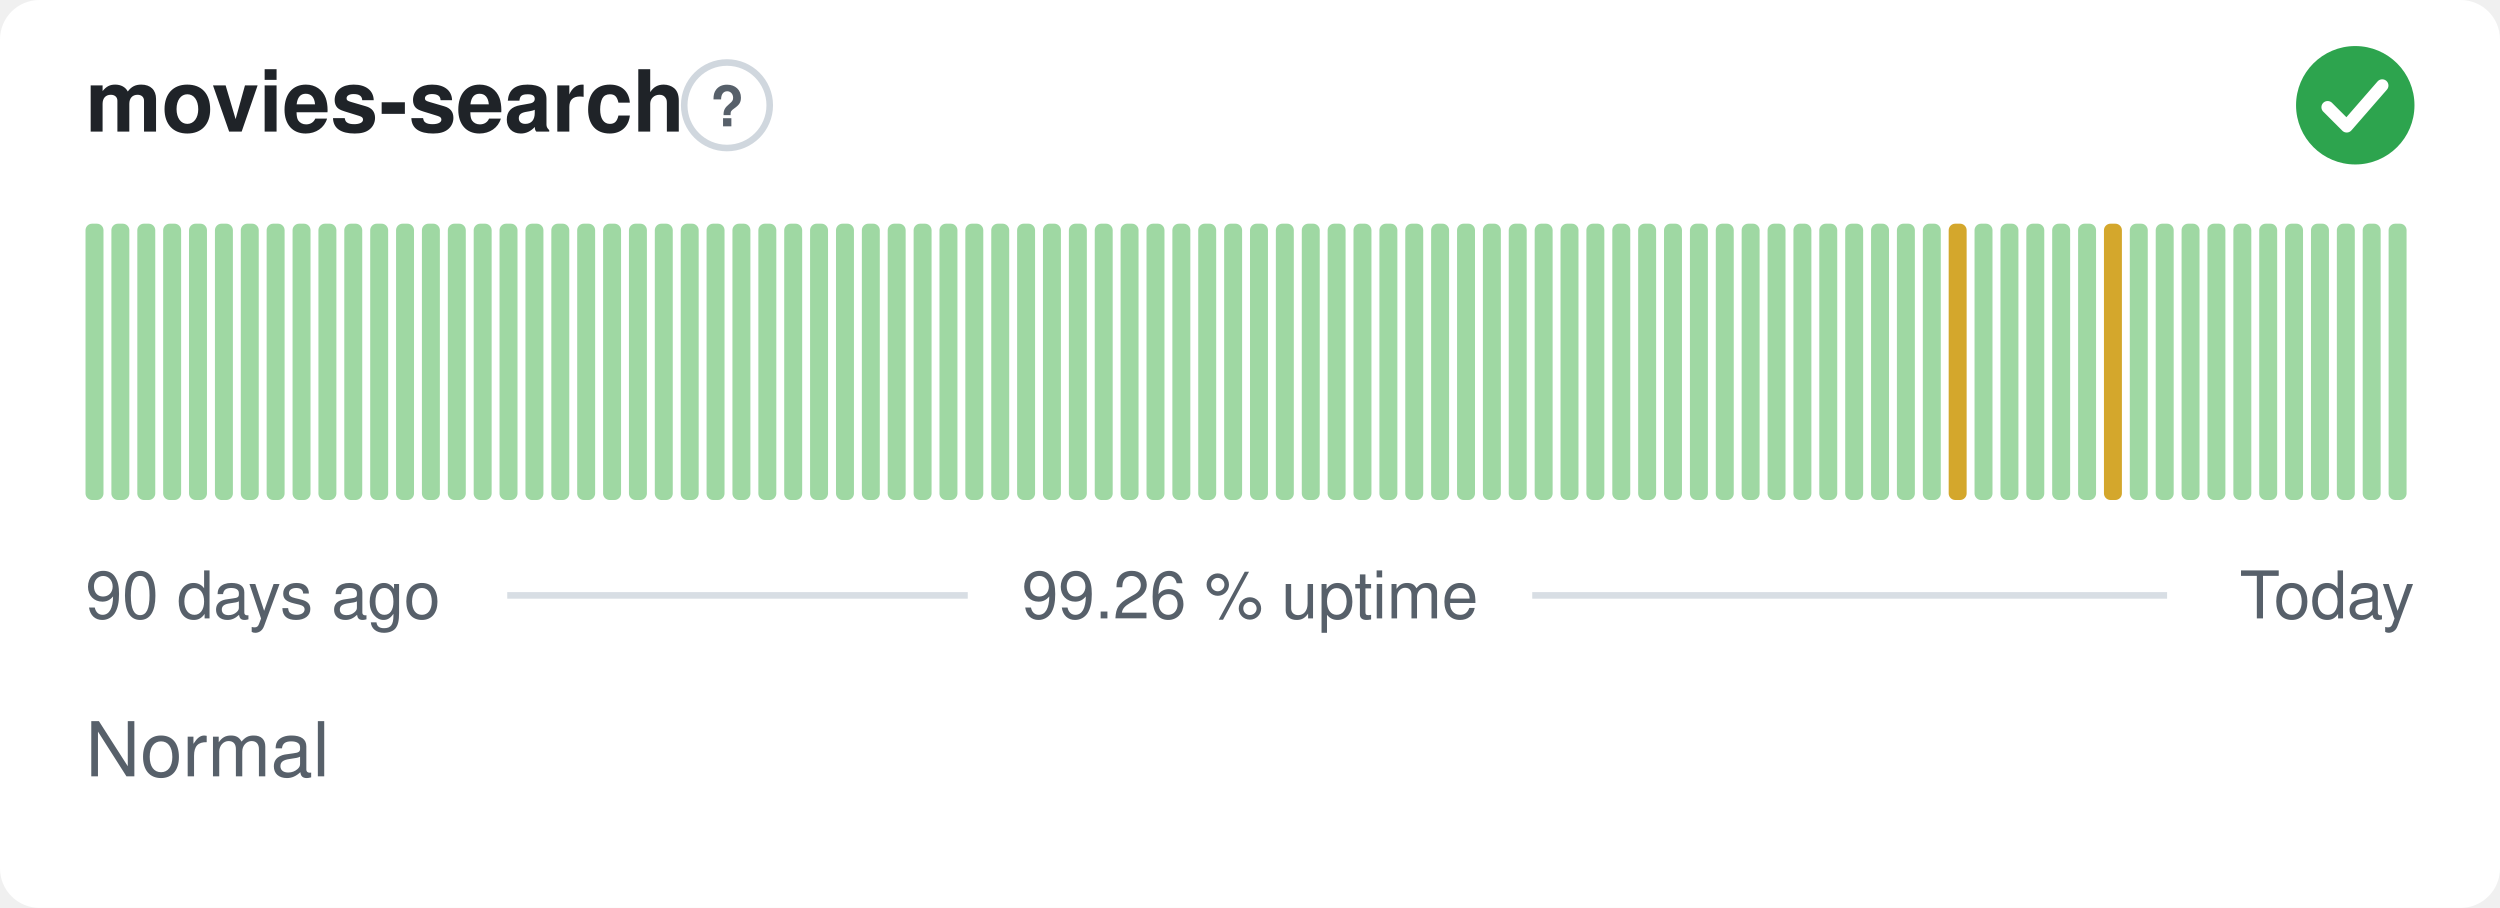
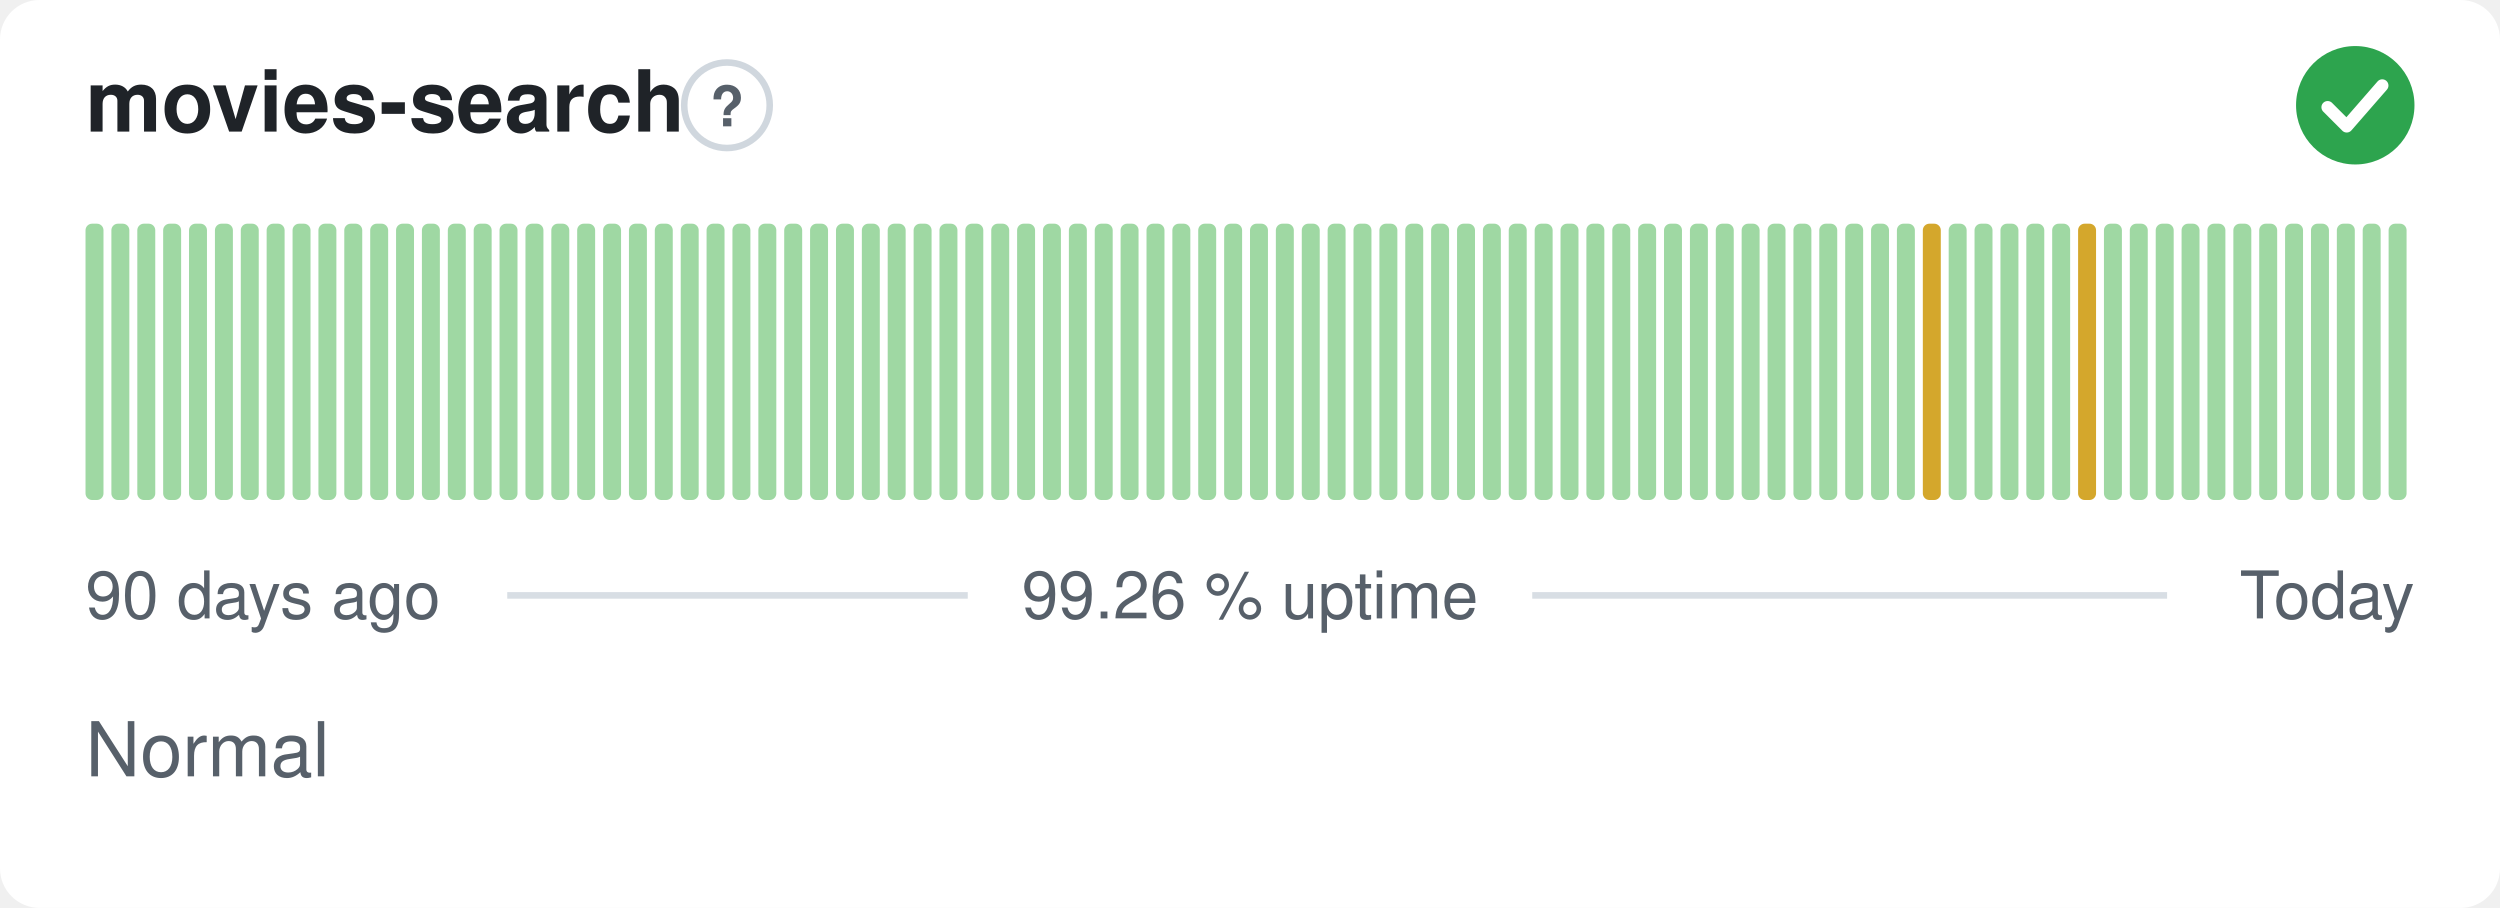
<svg xmlns="http://www.w3.org/2000/svg" width="380" height="138" viewBox="0 0 380 138" role="img" aria-label="movies-search: Normal, 99.26 % uptime over the last 90 days" font-family="-apple-system,BlinkMacSystemFont,'Segoe UI',Helvetica,Arial,sans-serif">
  <style>
    @media (prefers-color-scheme: dark) {
      .bg { fill: #0d1117 }
      .title { fill: #e6edf3 }
      .muted { fill: #8b949e }
      .hint { stroke: #30363d }
      .rule { stroke: #30363d }
      .nodata { fill: #21262d }
    }
  </style>
  <rect class="bg" width="380" height="138" rx="6" fill="#ffffff" />
  <text class="title" x="13" y="20" font-size="13" font-weight="600" fill="#1f2328">movies-search</text>
  <circle class="hint" cx="110.5" cy="16" r="6.5" fill="none" stroke="#d0d7de" stroke-width="1" />
  <text class="muted" x="110.5" y="19.2" text-anchor="middle" font-size="8.5" font-weight="700" fill="#57606a">?</text>
  <circle cx="358" cy="16" r="9" fill="#2da44e" />
  <path d="M353.80 16.30l2.90 2.90 5.40 -6.20" fill="none" stroke="#fff" stroke-width="1.89" stroke-linecap="round" stroke-linejoin="round" />
  <rect x="13.00" y="34.00" width="2.73" height="42.00" rx="1" fill="#9fd8a3" />
  <rect x="16.93" y="34.00" width="2.73" height="42.00" rx="1" fill="#9fd8a3" />
  <rect x="20.87" y="34.00" width="2.73" height="42.00" rx="1" fill="#9fd8a3" />
  <rect x="24.80" y="34.00" width="2.73" height="42.00" rx="1" fill="#9fd8a3" />
  <rect x="28.73" y="34.00" width="2.73" height="42.00" rx="1" fill="#9fd8a3" />
  <rect x="32.67" y="34.00" width="2.73" height="42.00" rx="1" fill="#9fd8a3" />
  <rect x="36.60" y="34.00" width="2.73" height="42.00" rx="1" fill="#9fd8a3" />
  <rect x="40.53" y="34.00" width="2.73" height="42.00" rx="1" fill="#9fd8a3" />
  <rect x="44.47" y="34.00" width="2.73" height="42.00" rx="1" fill="#9fd8a3" />
  <rect x="48.40" y="34.00" width="2.73" height="42.00" rx="1" fill="#9fd8a3" />
  <rect x="52.33" y="34.00" width="2.73" height="42.00" rx="1" fill="#9fd8a3" />
  <rect x="56.27" y="34.00" width="2.73" height="42.00" rx="1" fill="#9fd8a3" />
  <rect x="60.20" y="34.00" width="2.73" height="42.00" rx="1" fill="#9fd8a3" />
  <rect x="64.13" y="34.00" width="2.73" height="42.00" rx="1" fill="#9fd8a3" />
  <rect x="68.07" y="34.00" width="2.73" height="42.00" rx="1" fill="#9fd8a3" />
  <rect x="72.00" y="34.00" width="2.73" height="42.00" rx="1" fill="#9fd8a3" />
  <rect x="75.93" y="34.00" width="2.73" height="42.00" rx="1" fill="#9fd8a3" />
  <rect x="79.87" y="34.00" width="2.73" height="42.00" rx="1" fill="#9fd8a3" />
  <rect x="83.80" y="34.00" width="2.73" height="42.00" rx="1" fill="#9fd8a3" />
  <rect x="87.73" y="34.00" width="2.73" height="42.00" rx="1" fill="#9fd8a3" />
  <rect x="91.67" y="34.00" width="2.73" height="42.00" rx="1" fill="#9fd8a3" />
  <rect x="95.60" y="34.00" width="2.73" height="42.00" rx="1" fill="#9fd8a3" />
  <rect x="99.53" y="34.00" width="2.73" height="42.00" rx="1" fill="#9fd8a3" />
  <rect x="103.47" y="34.00" width="2.73" height="42.00" rx="1" fill="#9fd8a3" />
  <rect x="107.40" y="34.00" width="2.73" height="42.00" rx="1" fill="#9fd8a3" />
  <rect x="111.33" y="34.00" width="2.73" height="42.00" rx="1" fill="#9fd8a3" />
  <rect x="115.27" y="34.00" width="2.73" height="42.00" rx="1" fill="#9fd8a3" />
  <rect x="119.20" y="34.00" width="2.73" height="42.00" rx="1" fill="#9fd8a3" />
  <rect x="123.13" y="34.00" width="2.73" height="42.00" rx="1" fill="#9fd8a3" />
  <rect x="127.07" y="34.00" width="2.73" height="42.00" rx="1" fill="#9fd8a3" />
  <rect x="131.00" y="34.00" width="2.73" height="42.00" rx="1" fill="#9fd8a3" />
  <rect x="134.93" y="34.00" width="2.73" height="42.00" rx="1" fill="#9fd8a3" />
  <rect x="138.87" y="34.00" width="2.73" height="42.00" rx="1" fill="#9fd8a3" />
  <rect x="142.80" y="34.00" width="2.73" height="42.00" rx="1" fill="#9fd8a3" />
  <rect x="146.73" y="34.00" width="2.73" height="42.00" rx="1" fill="#9fd8a3" />
  <rect x="150.67" y="34.00" width="2.73" height="42.00" rx="1" fill="#9fd8a3" />
  <rect x="154.60" y="34.00" width="2.73" height="42.00" rx="1" fill="#9fd8a3" />
  <rect x="158.53" y="34.00" width="2.73" height="42.00" rx="1" fill="#9fd8a3" />
  <rect x="162.47" y="34.00" width="2.73" height="42.00" rx="1" fill="#9fd8a3" />
  <rect x="166.40" y="34.00" width="2.73" height="42.00" rx="1" fill="#9fd8a3" />
  <rect x="170.33" y="34.00" width="2.73" height="42.00" rx="1" fill="#9fd8a3" />
  <rect x="174.27" y="34.00" width="2.73" height="42.00" rx="1" fill="#9fd8a3" />
  <rect x="178.20" y="34.00" width="2.73" height="42.00" rx="1" fill="#9fd8a3" />
  <rect x="182.13" y="34.00" width="2.73" height="42.00" rx="1" fill="#9fd8a3" />
  <rect x="186.07" y="34.00" width="2.73" height="42.00" rx="1" fill="#9fd8a3" />
  <rect x="190.00" y="34.00" width="2.73" height="42.00" rx="1" fill="#9fd8a3" />
  <rect x="193.93" y="34.00" width="2.73" height="42.00" rx="1" fill="#9fd8a3" />
  <rect x="197.87" y="34.00" width="2.73" height="42.00" rx="1" fill="#9fd8a3" />
  <rect x="201.80" y="34.00" width="2.73" height="42.00" rx="1" fill="#9fd8a3" />
  <rect x="205.73" y="34.00" width="2.73" height="42.00" rx="1" fill="#9fd8a3" />
  <rect x="209.67" y="34.00" width="2.73" height="42.00" rx="1" fill="#9fd8a3" />
  <rect x="213.60" y="34.00" width="2.73" height="42.00" rx="1" fill="#9fd8a3" />
  <rect x="217.53" y="34.00" width="2.73" height="42.00" rx="1" fill="#9fd8a3" />
  <rect x="221.47" y="34.00" width="2.73" height="42.00" rx="1" fill="#9fd8a3" />
  <rect x="225.40" y="34.00" width="2.73" height="42.00" rx="1" fill="#9fd8a3" />
  <rect x="229.33" y="34.00" width="2.73" height="42.00" rx="1" fill="#9fd8a3" />
  <rect x="233.27" y="34.00" width="2.73" height="42.00" rx="1" fill="#9fd8a3" />
  <rect x="237.20" y="34.00" width="2.73" height="42.00" rx="1" fill="#9fd8a3" />
  <rect x="241.13" y="34.00" width="2.73" height="42.00" rx="1" fill="#9fd8a3" />
  <rect x="245.07" y="34.00" width="2.73" height="42.00" rx="1" fill="#9fd8a3" />
  <rect x="249.00" y="34.00" width="2.73" height="42.00" rx="1" fill="#9fd8a3" />
  <rect x="252.93" y="34.00" width="2.73" height="42.00" rx="1" fill="#9fd8a3" />
  <rect x="256.87" y="34.00" width="2.73" height="42.00" rx="1" fill="#9fd8a3" />
  <rect x="260.80" y="34.00" width="2.73" height="42.00" rx="1" fill="#9fd8a3" />
  <rect x="264.73" y="34.00" width="2.73" height="42.00" rx="1" fill="#9fd8a3" />
  <rect x="268.67" y="34.00" width="2.73" height="42.00" rx="1" fill="#9fd8a3" />
  <rect x="272.60" y="34.00" width="2.73" height="42.00" rx="1" fill="#9fd8a3" />
  <rect x="276.53" y="34.00" width="2.73" height="42.00" rx="1" fill="#9fd8a3" />
  <rect x="280.47" y="34.00" width="2.73" height="42.00" rx="1" fill="#9fd8a3" />
  <rect x="284.40" y="34.00" width="2.73" height="42.00" rx="1" fill="#9fd8a3" />
  <rect x="288.33" y="34.00" width="2.73" height="42.00" rx="1" fill="#9fd8a3" />
-   <rect x="292.27" y="34.00" width="2.73" height="42.00" rx="1" fill="#9fd8a3" />
-   <rect x="296.20" y="34.00" width="2.73" height="42.00" rx="1" fill="#d4a72c" />
+   <rect x="292.27" y="34.00" width="2.73" height="42.00" rx="1" fill="#d4a72c" />
+   <rect x="296.20" y="34.00" width="2.73" height="42.00" rx="1" fill="#9fd8a3" />
  <rect x="300.13" y="34.00" width="2.73" height="42.00" rx="1" fill="#9fd8a3" />
  <rect x="304.07" y="34.00" width="2.73" height="42.00" rx="1" fill="#9fd8a3" />
  <rect x="308.00" y="34.00" width="2.73" height="42.00" rx="1" fill="#9fd8a3" />
  <rect x="311.93" y="34.00" width="2.73" height="42.00" rx="1" fill="#9fd8a3" />
-   <rect x="315.87" y="34.00" width="2.73" height="42.00" rx="1" fill="#9fd8a3" />
-   <rect x="319.80" y="34.00" width="2.73" height="42.00" rx="1" fill="#d4a72c" />
+   <rect x="315.87" y="34.00" width="2.73" height="42.00" rx="1" fill="#d4a72c" />
+   <rect x="319.80" y="34.00" width="2.73" height="42.00" rx="1" fill="#9fd8a3" />
  <rect x="323.73" y="34.00" width="2.73" height="42.00" rx="1" fill="#9fd8a3" />
  <rect x="327.67" y="34.00" width="2.73" height="42.00" rx="1" fill="#9fd8a3" />
  <rect x="331.60" y="34.00" width="2.73" height="42.00" rx="1" fill="#9fd8a3" />
  <rect x="335.53" y="34.00" width="2.73" height="42.00" rx="1" fill="#9fd8a3" />
  <rect x="339.47" y="34.00" width="2.73" height="42.00" rx="1" fill="#9fd8a3" />
  <rect x="343.40" y="34.00" width="2.73" height="42.00" rx="1" fill="#9fd8a3" />
  <rect x="347.33" y="34.00" width="2.73" height="42.00" rx="1" fill="#9fd8a3" />
  <rect x="351.27" y="34.00" width="2.73" height="42.00" rx="1" fill="#9fd8a3" />
  <rect x="355.20" y="34.00" width="2.73" height="42.00" rx="1" fill="#9fd8a3" />
  <rect x="359.13" y="34.00" width="2.73" height="42.00" rx="1" fill="#9fd8a3" />
  <rect x="363.07" y="34.00" width="2.73" height="42.00" rx="1" fill="#9fd8a3" />
  <text class="muted" x="13" y="94" font-size="10" fill="#57606a">90 days ago</text>
  <text class="muted" x="190" y="94" text-anchor="middle" font-size="10" fill="#57606a">99.26 % uptime</text>
  <text class="muted" x="367" y="94" text-anchor="end" font-size="10" fill="#57606a">Today</text>
  <line class="rule" x1="77.1" y1="90.5" x2="147.1" y2="90.5" stroke="#d8dee4" stroke-width="1" />
  <line class="rule" x1="232.9" y1="90.5" x2="329.4" y2="90.5" stroke="#d8dee4" stroke-width="1" />
  <text class="muted" x="13" y="118" font-size="11.5" fill="#57606a">Normal</text>
</svg>
